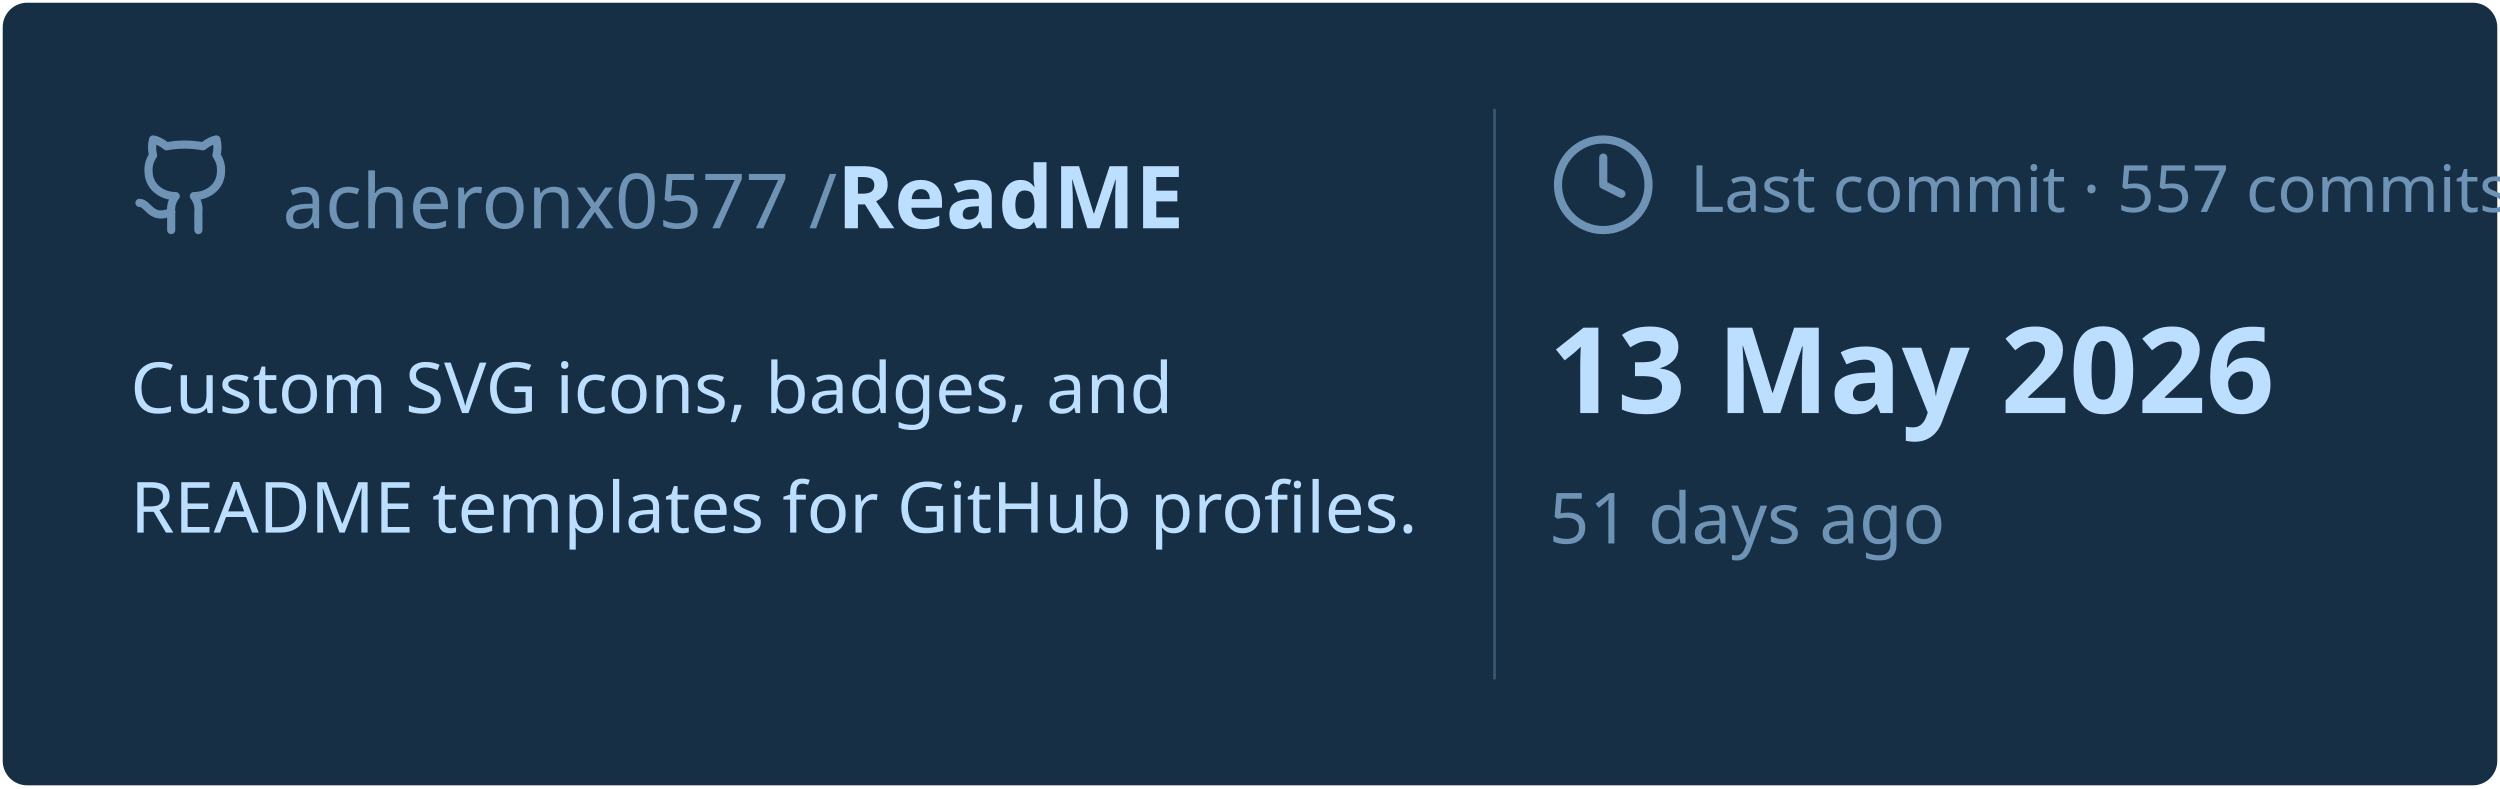
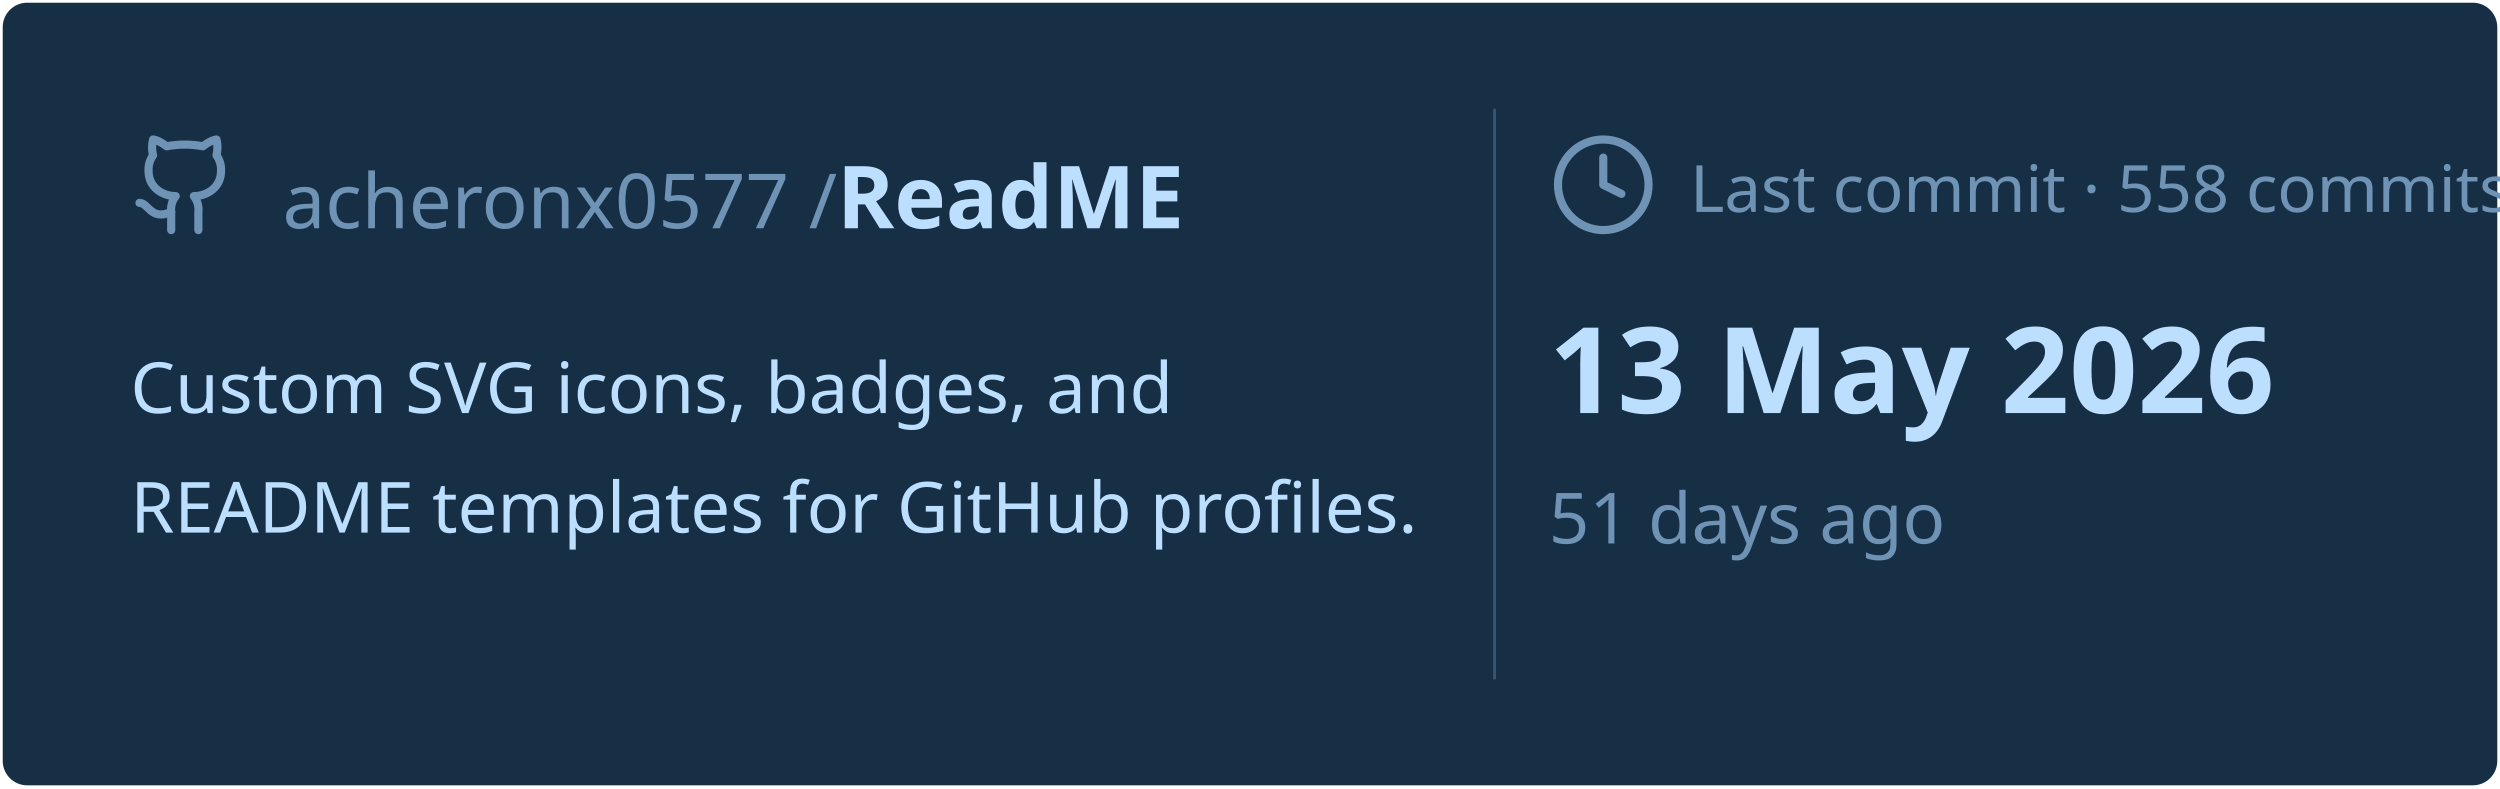
<svg xmlns="http://www.w3.org/2000/svg" viewBox="0 0 460 145" width="460px" height="145px">
  <rect stroke="#000000" stroke-opacity="0" fill="#172F45" rx="4.5" x="0.5" y="0.5" width="459" height="144" />
  <g transform="translate(24, 42)">
    <svg x="0" y="-18" width="20" height="20" viewBox="0 0 24 24" fill="none" stroke="#6E93B5" stroke-width="1.8" stroke-linecap="round" stroke-linejoin="round">
      <path d="M15 22v-4a4.8 4.8 0 0 0-1-3.5c3 0 6-2 6-5.5.08-1.25-.27-2.48-1-3.5.28-1.15.28-2.35 0-3.5 0 0-1 0-3 1.5-2.64-.5-5.36-.5-8 0C6 2 5 2 5 2c-.3 1.15-.3 2.35 0 3.5A5.403 5.403 0 0 0 4 9c0 3.5 3 5.5 6 5.5-.39.49-.68 1.05-.85 1.65-.17.6-.22 1.23-.15 1.85v4" />
      <path d="M9 18c-4.51 2-5-2-7-2" />
    </svg>
    <text x="28" y="0" font-family="&quot;Segoe UI&quot;, Ubuntu, sans-serif" font-size="14" font-weight="400" fill="#6E93B5">acheronx0577 /</text>
    <text x="130" y="0" font-family="&quot;Segoe UI&quot;, Ubuntu, sans-serif" font-size="16" font-weight="700" fill="#BDDFFF">ReadME</text>
  </g>
  <text x="24" y="76" font-family="&quot;Segoe UI&quot;, Ubuntu, sans-serif" font-size="13" font-weight="400" fill="#BDDFFF">Custom SVG icons, badges, and</text>
  <text x="24" y="98" font-family="&quot;Segoe UI&quot;, Ubuntu, sans-serif" font-size="13" font-weight="400" fill="#BDDFFF">README templates for GitHub profiles.</text>
  <line x1="275" y1="20" x2="275" y2="125" stroke="#6E93B5" stroke-width="0.5" stroke-opacity="0.4" />
  <svg x="285" y="24" width="20" height="20" viewBox="0 0 24 24" fill="none" stroke="#6E93B5" stroke-width="1.8" stroke-linecap="round" stroke-linejoin="round">
    <circle cx="12" cy="12" r="10" />
    <polyline points="12 6 12 12 16 14" />
  </svg>
-   <text x="311" y="39" font-family="&quot;Segoe UI&quot;, Ubuntu, sans-serif" font-size="12" font-weight="400" fill="#6E93B5">Last commit · 557 commits</text>
+   <text x="311" y="39" font-family="&quot;Segoe UI&quot;, Ubuntu, sans-serif" font-size="12" font-weight="400" fill="#6E93B5">Last commit · 558 commits</text>
  <text x="285" y="76" font-family="&quot;Segoe UI&quot;, Ubuntu, sans-serif" font-size="22" font-weight="700" fill="#BDDFFF">13 May 2026</text>
  <text x="285" y="100" font-family="&quot;Segoe UI&quot;, Ubuntu, sans-serif" font-size="13" font-weight="400" fill="#6E93B5">51 days ago</text>
</svg>
